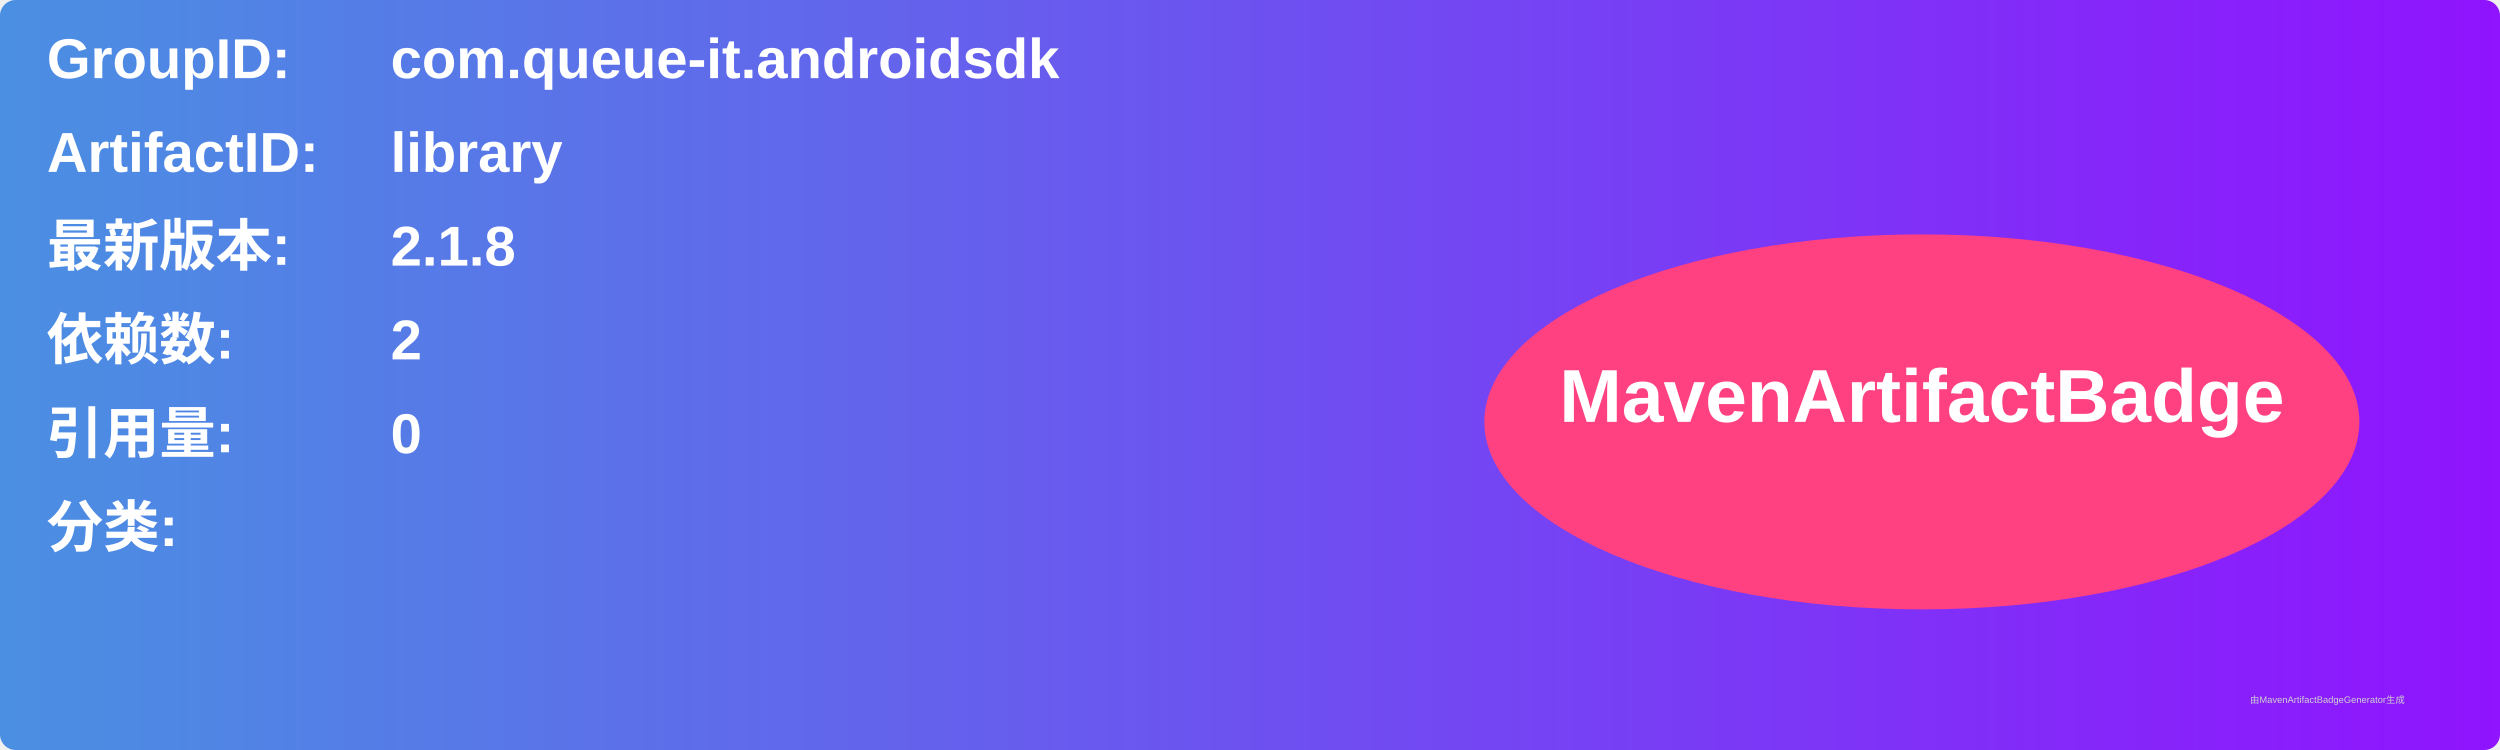
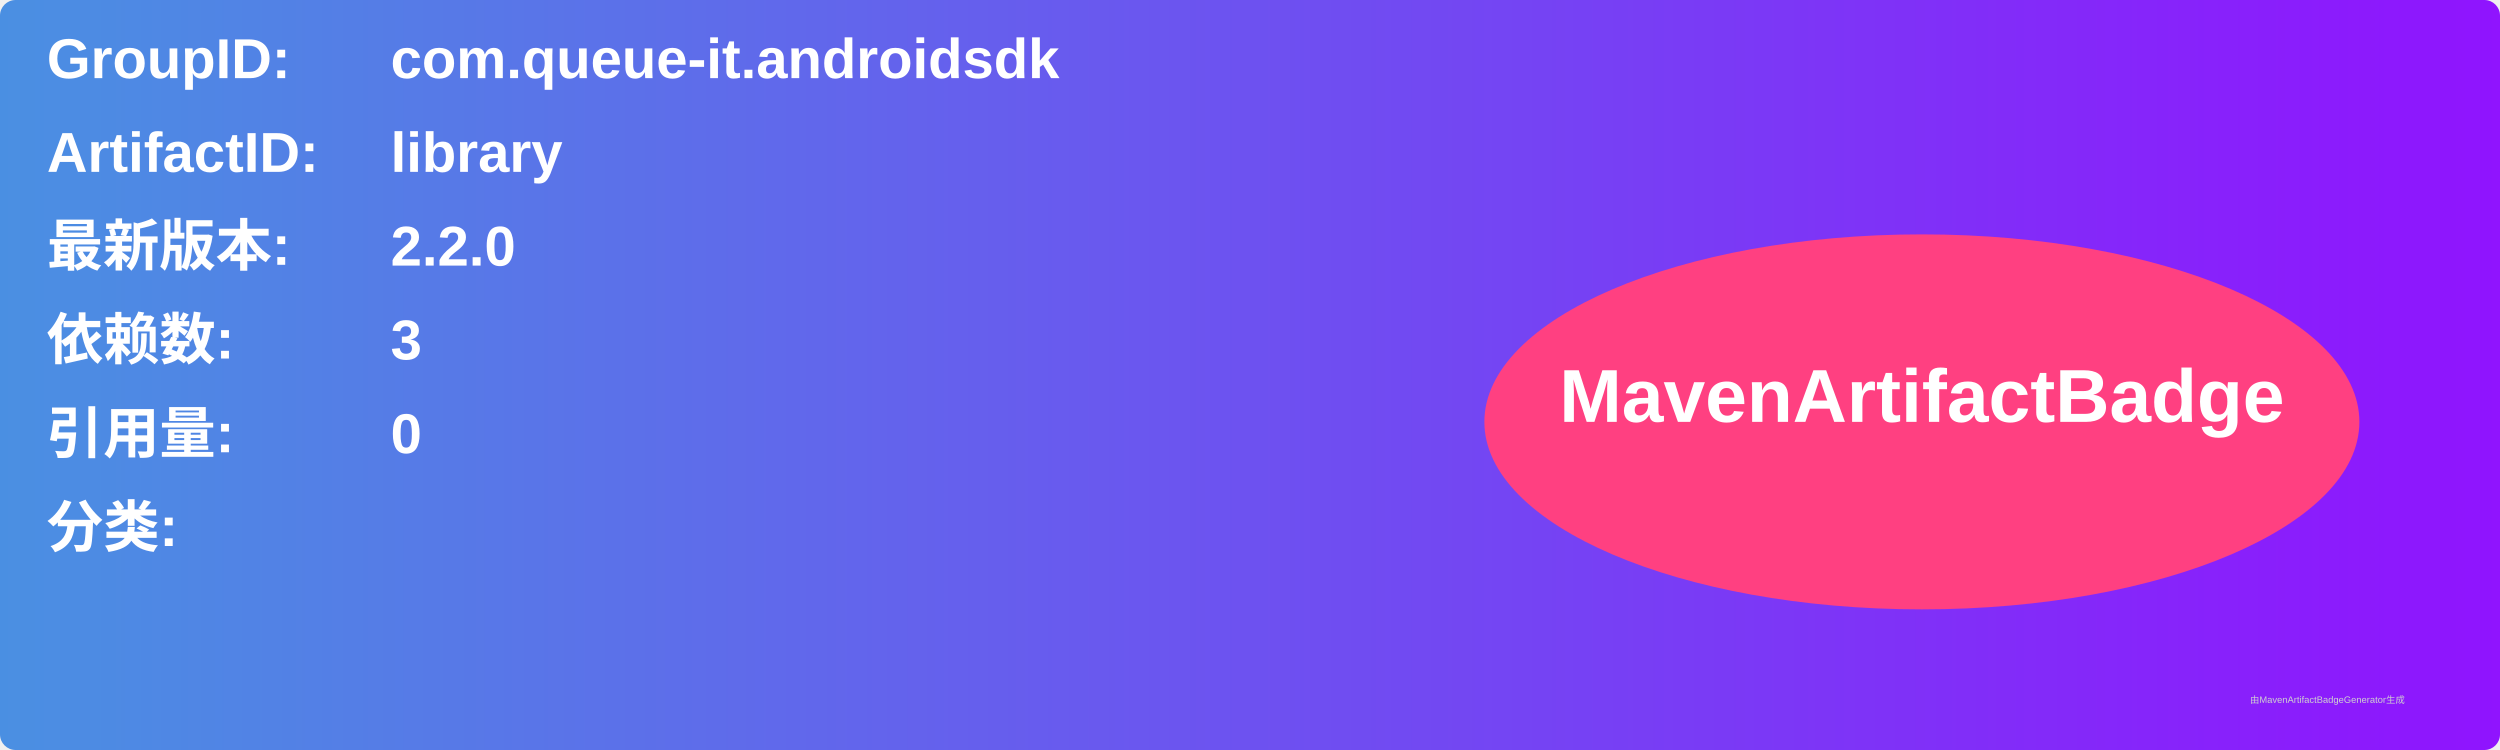
<svg xmlns="http://www.w3.org/2000/svg" width="800" height="240" viewBox="0 0 800 240">
  <linearGradient id="grad" x1="0%" y1="0%" x2="100%" y2="0%">
    <stop offset="0%" stop-color="#4a90e2" />
    <stop offset="100%" stop-color="#9013fe" />
  </linearGradient>
  <rect width="100%" height="100%" rx="5" ry="5" fill="url(#grad)" />
  <g transform="translate(15, 15)">
    <text x="0" y="10" font-family="Arial" font-size="18" fill="white" font-weight="bold" width="260">GroupID:</text>
    <text x="110" y="10" font-family="Arial" font-size="18" fill="white" font-weight="bold" width="460">com.queue-it.androidsdk</text>
    <text x="0" y="40" font-family="Arial" font-size="18" fill="white" font-weight="bold" width="260">ArtifactID:</text>
    <text x="110" y="40" font-family="Arial" font-size="18" fill="white" font-weight="bold" width="460">library</text>
    <text x="0" y="70" font-family="Arial" font-size="18" fill="white" font-weight="bold">最新版本:</text>
    <text x="110" y="70" font-family="Arial" font-size="18" fill="white" font-weight="bold">
-       <tspan font-weight="bold">2.1.8</tspan>
+       <tspan font-weight="bold">2.2.0</tspan>
    </text>
    <text x="0" y="100" font-family="Arial" font-size="18" fill="white" font-weight="bold">依赖数: </text>
    <text x="110" y="100" font-family="Arial" font-size="18" fill="white">
-       <tspan font-weight="bold">2</tspan>
+       <tspan font-weight="bold">3</tspan>
    </text>
    <text x="0" y="130" font-family="Arial" font-size="18" fill="white" font-weight="bold">引用量: </text>
    <text x="110" y="130" font-family="Arial" font-size="18" fill="white">
      <tspan font-weight="bold">0</tspan>
    </text>
    <text x="0" y="160" font-family="Arial" font-size="18" fill="white" font-weight="bold">分类:</text>
    <text x="10" y="190" font-family="Arial" font-size="10" fill="white">
      <tspan font-weight="bold" />
    </text>
    <ellipse cx="600" cy="120" rx="140" ry="60" fill="#ff4081" />
    <text x="600" y="120" text-anchor="middle" font-family="Arial" font-size="24" fill="white" font-weight="bold">MavenArtifactBadge</text>
  </g>
  <text x="720" y="225" font-family="Arial" font-size="3" fill="#d0d0d0">由MavenArtifactBadgeGenerator生成</text>
</svg>
